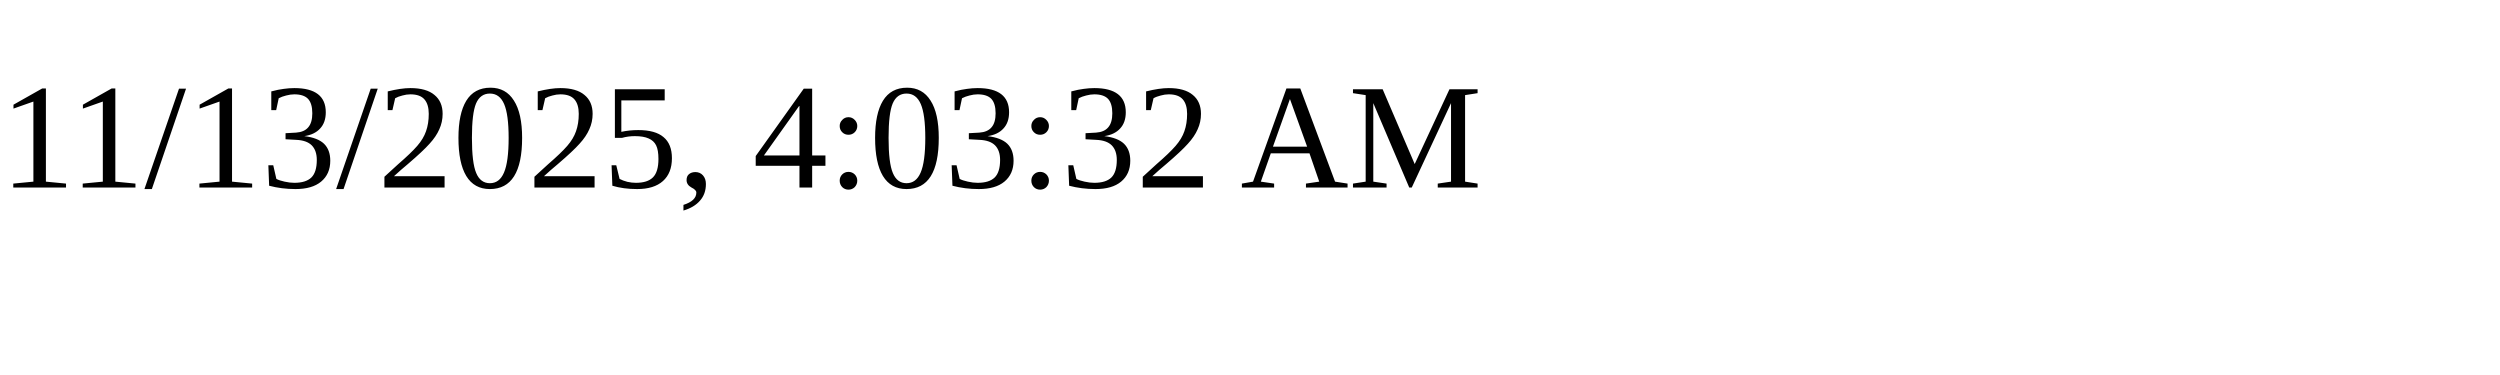
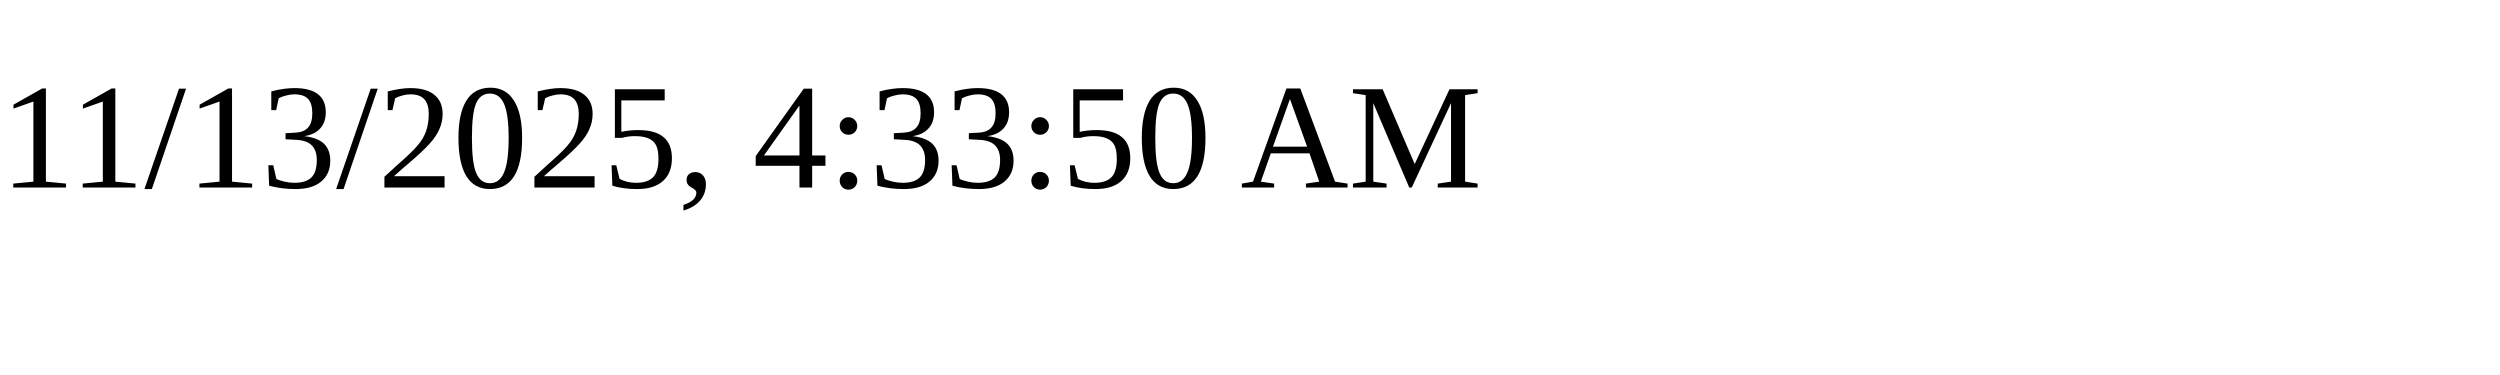
<svg xmlns="http://www.w3.org/2000/svg" height="30" width="200">
-   <text x="0" y="15">11/13/2025, 4:03:32 AM</text>
+   <text x="0" y="15">11/13/2025, 4:33:50 AM</text>
</svg>
